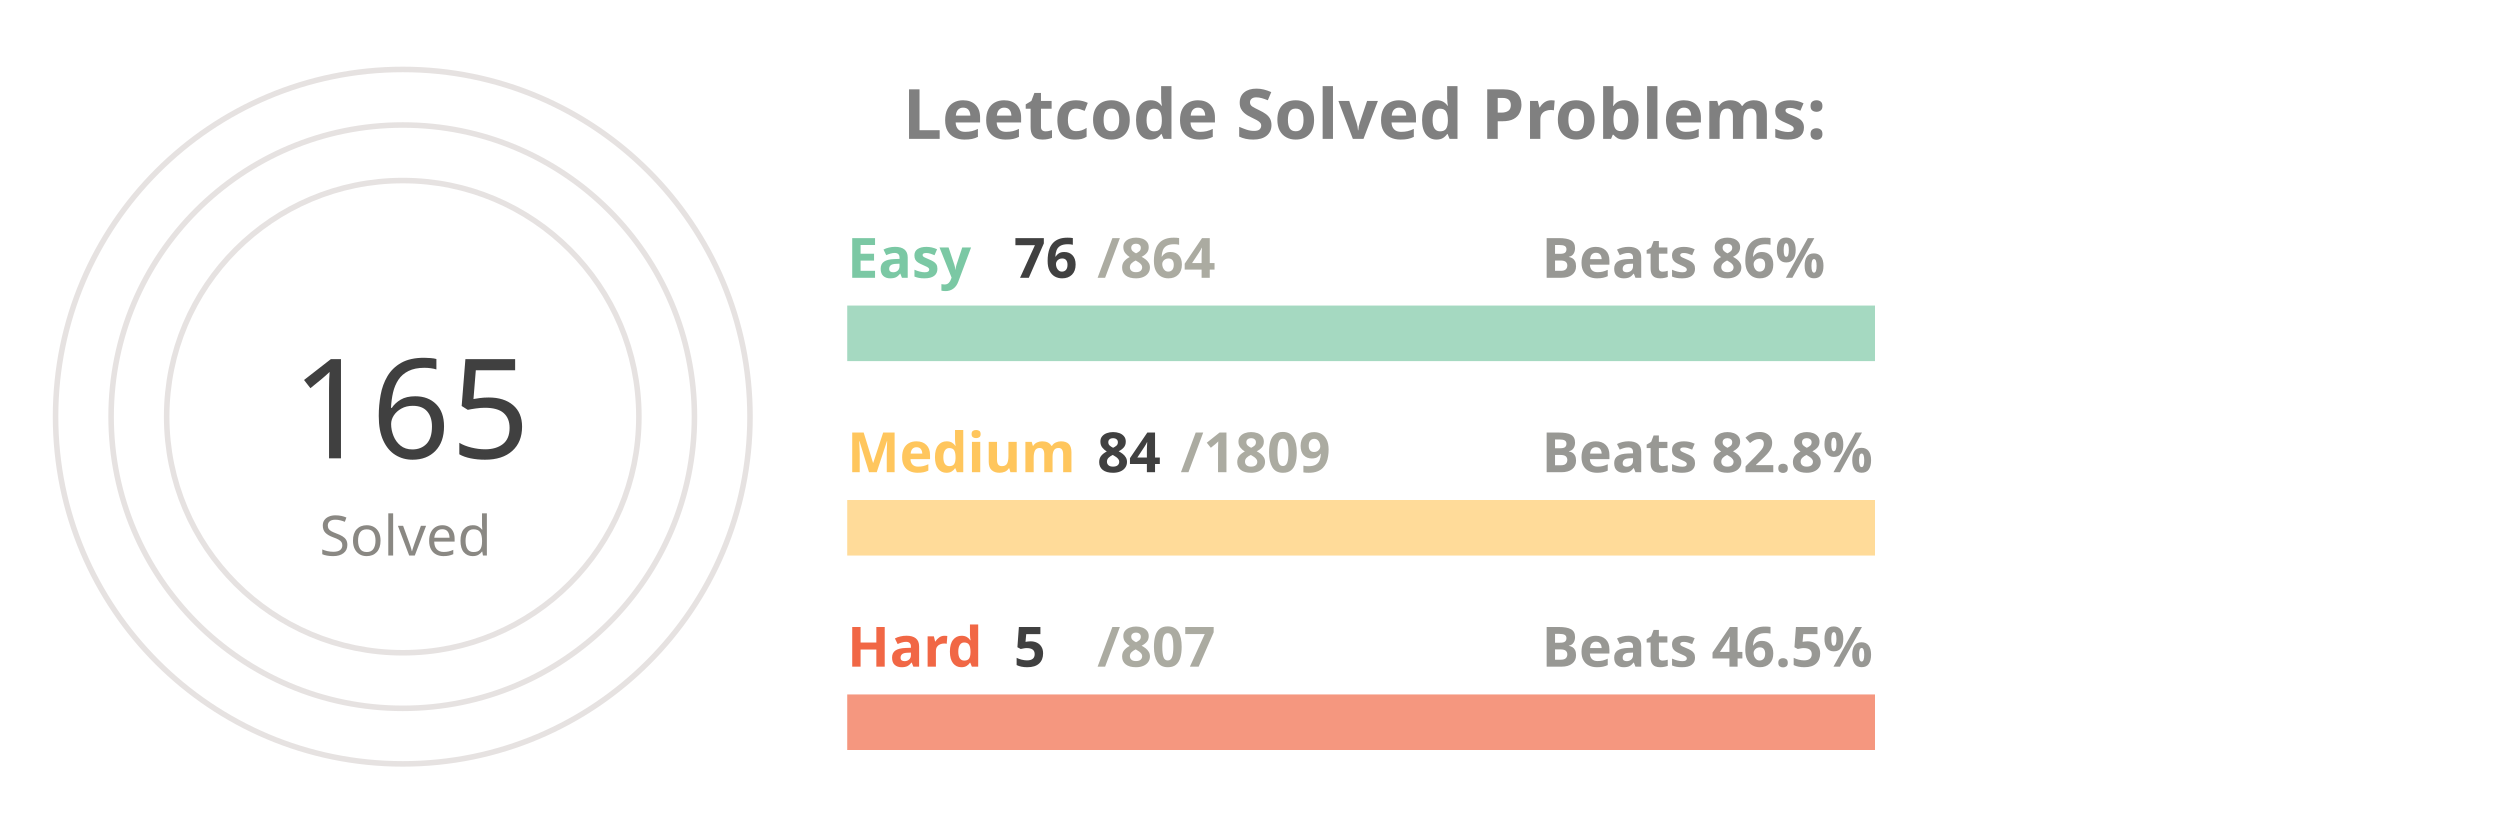
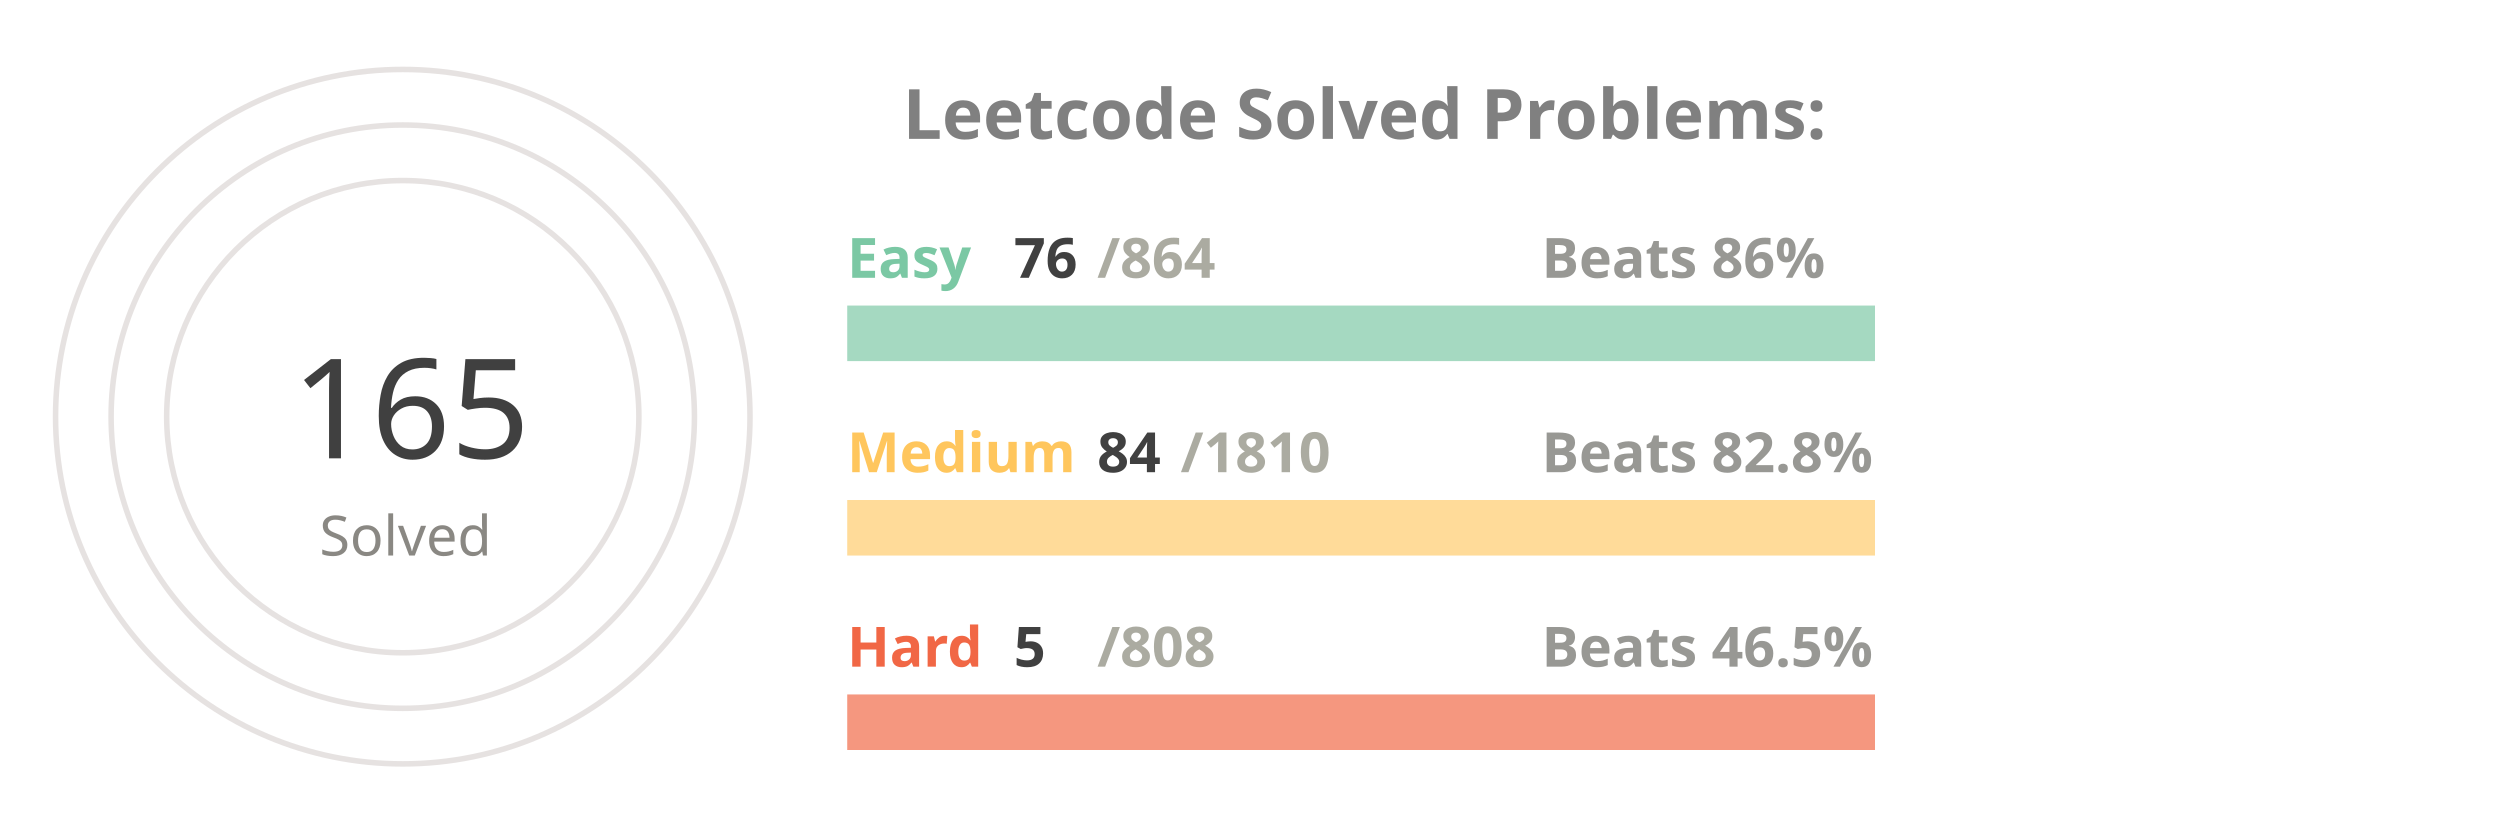
<svg xmlns="http://www.w3.org/2000/svg" viewBox="0 0 650 300" height="200px" width="600px">
  <style>
.label {
	font: bold 25px sans-serif;
	color: #404040;
	-webkit-text-stroke: 1px white;
  }
.name {
	font: bold 20px sans-serif;
	color: #404040;
  }

.line {
	stroke-dasharray: 1000;
	stroke-dashoffset: 1000;
	animation: dash 3.5s ease-in-out forwards;	
	animation-iteration-count: infinite;
	animation-direction: alternate-reverse;
}

.totalSum {
	font: 50px sans-serif;
}

.totalSumLabel {
	font: 20px sans-serif;
}

.path {
	stroke-dasharray: 1000;
	stroke-dashoffset: 1000;
	animation: dash 3.5s ease-in-out forwards;	
	animation-iteration-count: infinite;
	animation-direction: alternate-reverse;
}
  
@keyframes dash {
	to {
		stroke-dashoffset: 0;
	}
}

</style>
  <g stroke="#E6E2E1" fill="none" stroke-width="2">
    <circle cx="20" cy="150" r="125" />
    <circle cx="20" cy="150" r="105" />
    <circle cx="20" cy="150" r="85" />
  </g>
  <g fill="none" stroke-width="20">
    <line x1="180" y1="120" x2="550" y2="120" stroke="#a5d9c1" />
    <line x1="180" y1="190" x2="550" y2="190" stroke="#ffdb99" />
    <line x1="180" y1="260" x2="550" y2="260" stroke="#f5977f" />
  </g>
  <g fill="none" stroke-width="20" class="line">
    <line x1="180" y1="120" x2="212" y2="120" stroke="#7BC8A4" />
    <line x1="180" y1="190" x2="197" y2="190" stroke="#FFC65D" />
    <line x1="180" y1="260" x2="182" y2="260" stroke="#F16745" />
  </g>
  <g fill="none" stroke-width="20" stroke-linecap="round" class="path">
    <path d="M 20 25 A 125 125 45 0 1 78 39" stroke="#7BC8A4" />
    <path d="M 20 45 A 105 105 45 0 1 45 48" stroke="#FFC65D" />
    <path d="M 20 65 A 85 85 45 0 1 20 65" stroke="#F16745" />
  </g>
  <g class="name">
    <text x="180" y="100" fill="#7BC8A4">Easy</text>
    <text x="240" y="100" fill="#404040">76</text>
    <text x="270" y="100" fill="#ABABA1">/864</text>
    <text x="430" y="100" fill="#989894">Beats 86%</text>
    <text x="180" y="170" fill="#FFC65D">Medium</text>
    <text x="270" y="170" fill="#404040">84</text>
-     <text x="300" y="170" fill="#ABABA1">/1809</text>
+     <text x="300" y="170" fill="#ABABA1">/1810</text>
    <text x="430" y="170" fill="#989894">Beats 82.8%</text>
    <text x="180" y="240" fill="#F16745">Hard</text>
    <text x="240" y="240" fill="#404040">5</text>
-     <text x="270" y="240" fill="#ABABA1">/807</text>
+     <text x="270" y="240" fill="#ABABA1">/808</text>
    <text x="430" y="240" fill="#989894">Beats 46.5%</text>
  </g>
  <g>
    <text x="-20" y="165" fill="#404040" class="totalSum">165</text>
    <text x="-10" y="200" fill="#8A8883" class="totalSumLabel">Solved</text>
  </g>
  <g class="label">
    <text x="200" y="50" fill="gray">Leetcode Solved Problems:</text>
  </g>
</svg>
